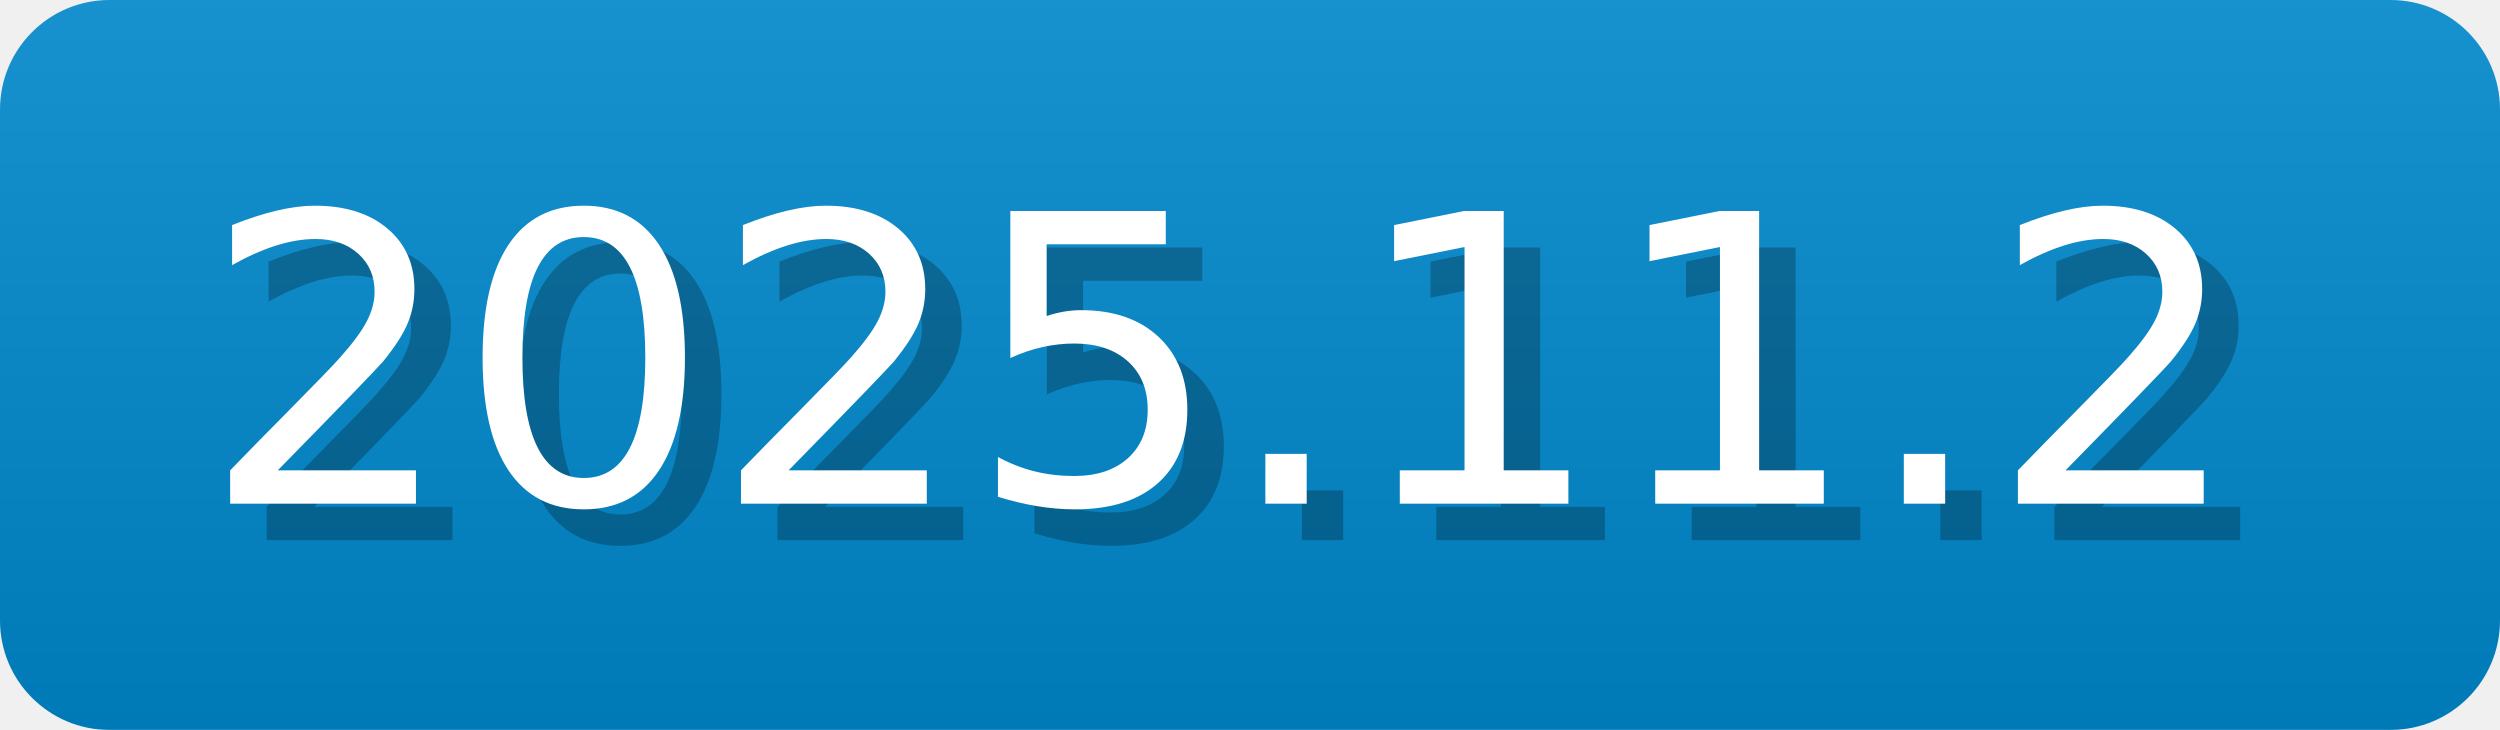
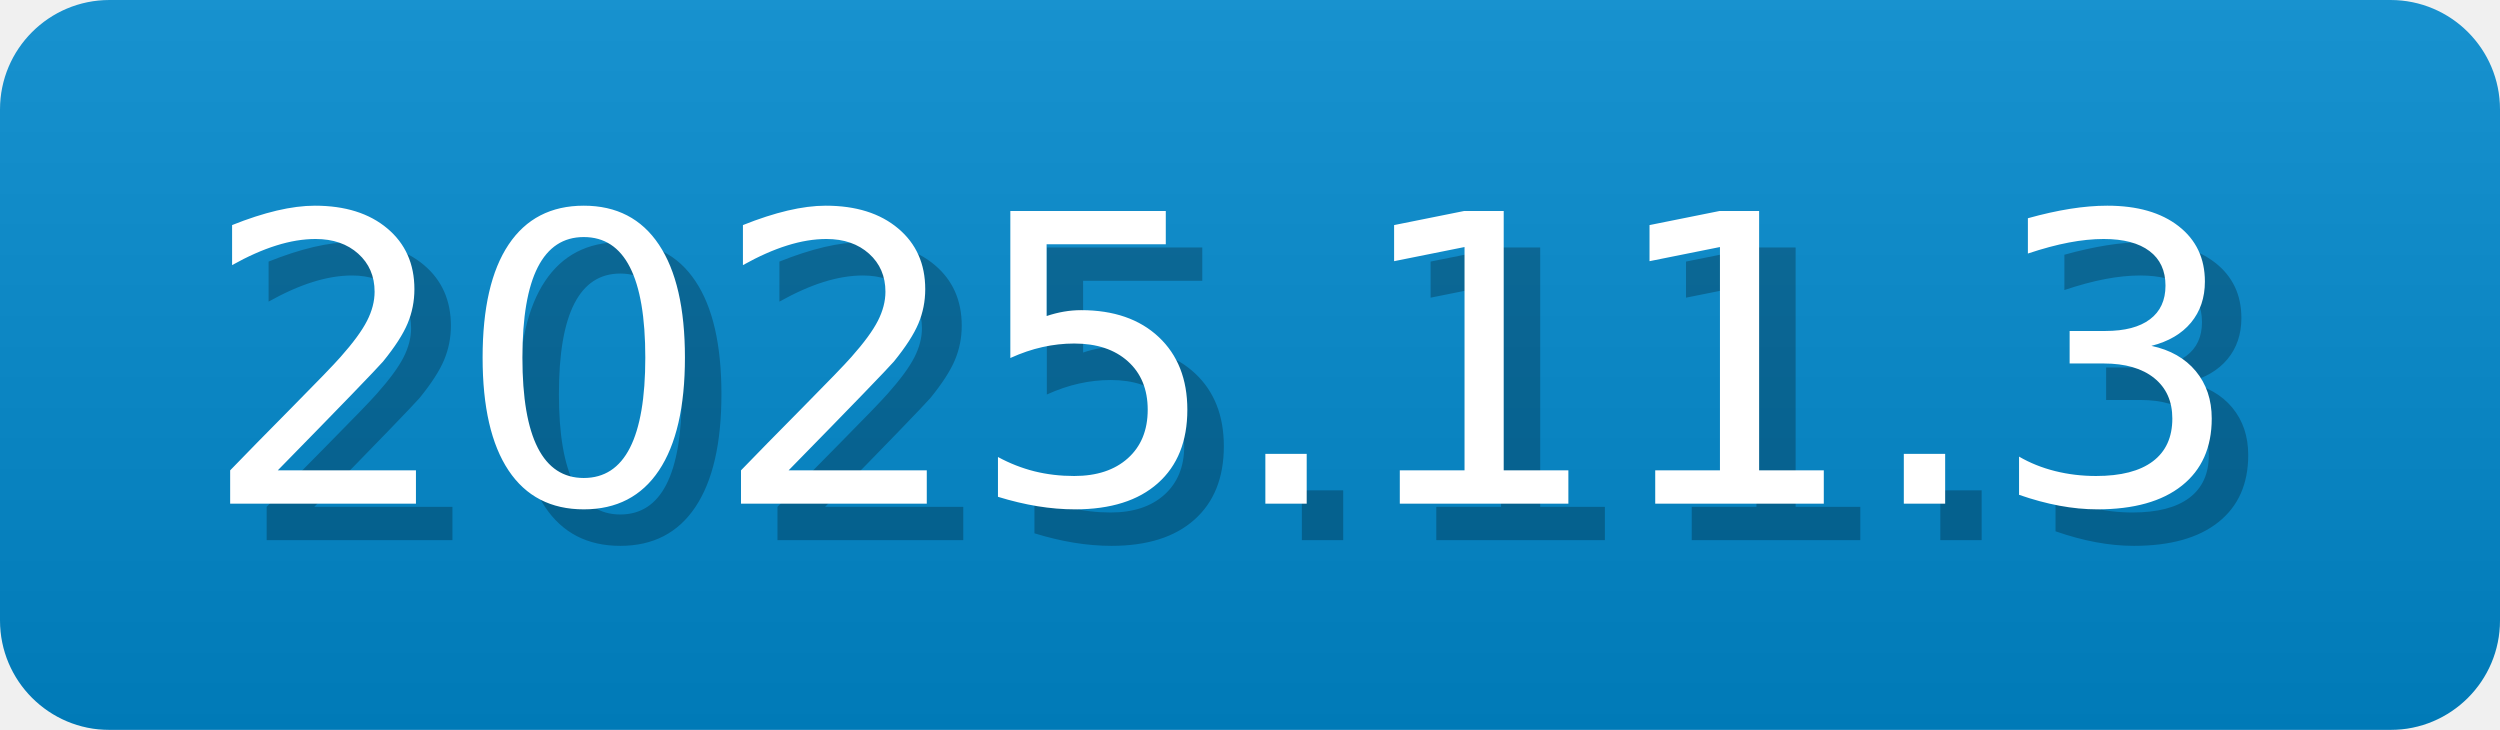
- <svg xmlns="http://www.w3.org/2000/svg" width="68.5" height="20" viewBox="0 0 685 200" role="img" aria-label="2025.11.2">
-   <linearGradient id="nwfYD" x2="0" y2="100%">
+ <svg xmlns="http://www.w3.org/2000/svg" width="68.5" height="20" viewBox="0 0 685 200" role="img" aria-label="2025.11.3">
+   <linearGradient id="xZTpF" x2="0" y2="100%">
    <stop offset="0" stop-opacity=".1" stop-color="#EEE" />
    <stop offset="1" stop-opacity=".1" />
  </linearGradient>
-   <mask id="UICwj">
+   <mask id="KSUok">
    <rect width="685" height="200" rx="30" fill="#FFF" />
  </mask>
-   <g mask="url(#UICwj)">
+   <g mask="url(#KSUok)">
    <rect width="685" height="200" fill="#08C" x="0" />
-     <rect width="685" height="200" fill="url(#nwfYD)" />
+     <rect width="685" height="200" fill="url(#xZTpF)" />
  </g>
  <g aria-hidden="true" fill="#fff" text-anchor="start" font-family="Verdana,DejaVu Sans,sans-serif" font-size="110">
-     <text x="65" y="148" textLength="570" fill="#000" opacity="0.25">2025.11.2</text>
-     <text x="55" y="138" textLength="570">2025.11.2</text>
+     <text x="65" y="148" textLength="570" fill="#000" opacity="0.25">2025.11.3</text>
+     <text x="55" y="138" textLength="570">2025.11.3</text>
  </g>
</svg>
